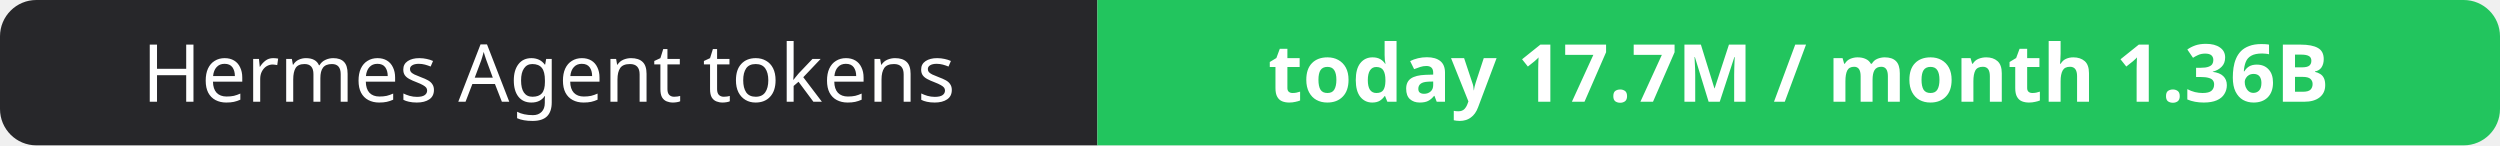
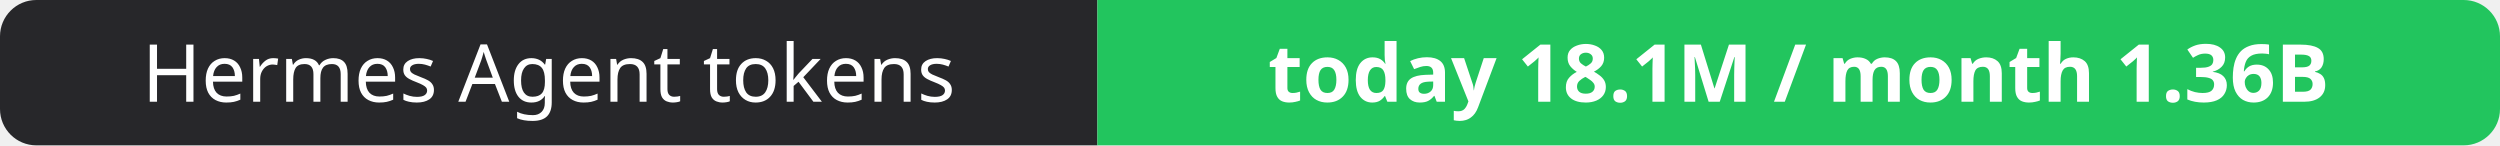
- <svg xmlns="http://www.w3.org/2000/svg" width="344" height="20" role="img" aria-label="Hermes Agent tokens: today 17.7M / month 1.36B">
+ <svg xmlns="http://www.w3.org/2000/svg" width="344" height="20" role="img" aria-label="Hermes Agent tokens: today 18.1M / month 1.36B">
  <clipPath id="r">
    <rect width="344" height="20" rx="5" fill="#fff" />
  </clipPath>
  <g clip-path="url(#r)">
    <rect width="151" height="20" fill="#27272a" />
    <rect x="151" width="193" height="20" fill="#22c55e" />
  </g>
  <g fill="#fff" text-anchor="middle" font-family="Verdana,Geneva,sans-serif" font-size="11">
    <text x="75.5" y="14">Hermes Agent tokens</text>
-     <text x="247.5" y="14" font-weight="700">today 17.7M / month 1.36B</text>
+     <text x="247.5" y="14" font-weight="700">today 18.1M / month 1.36B</text>
  </g>
</svg>
